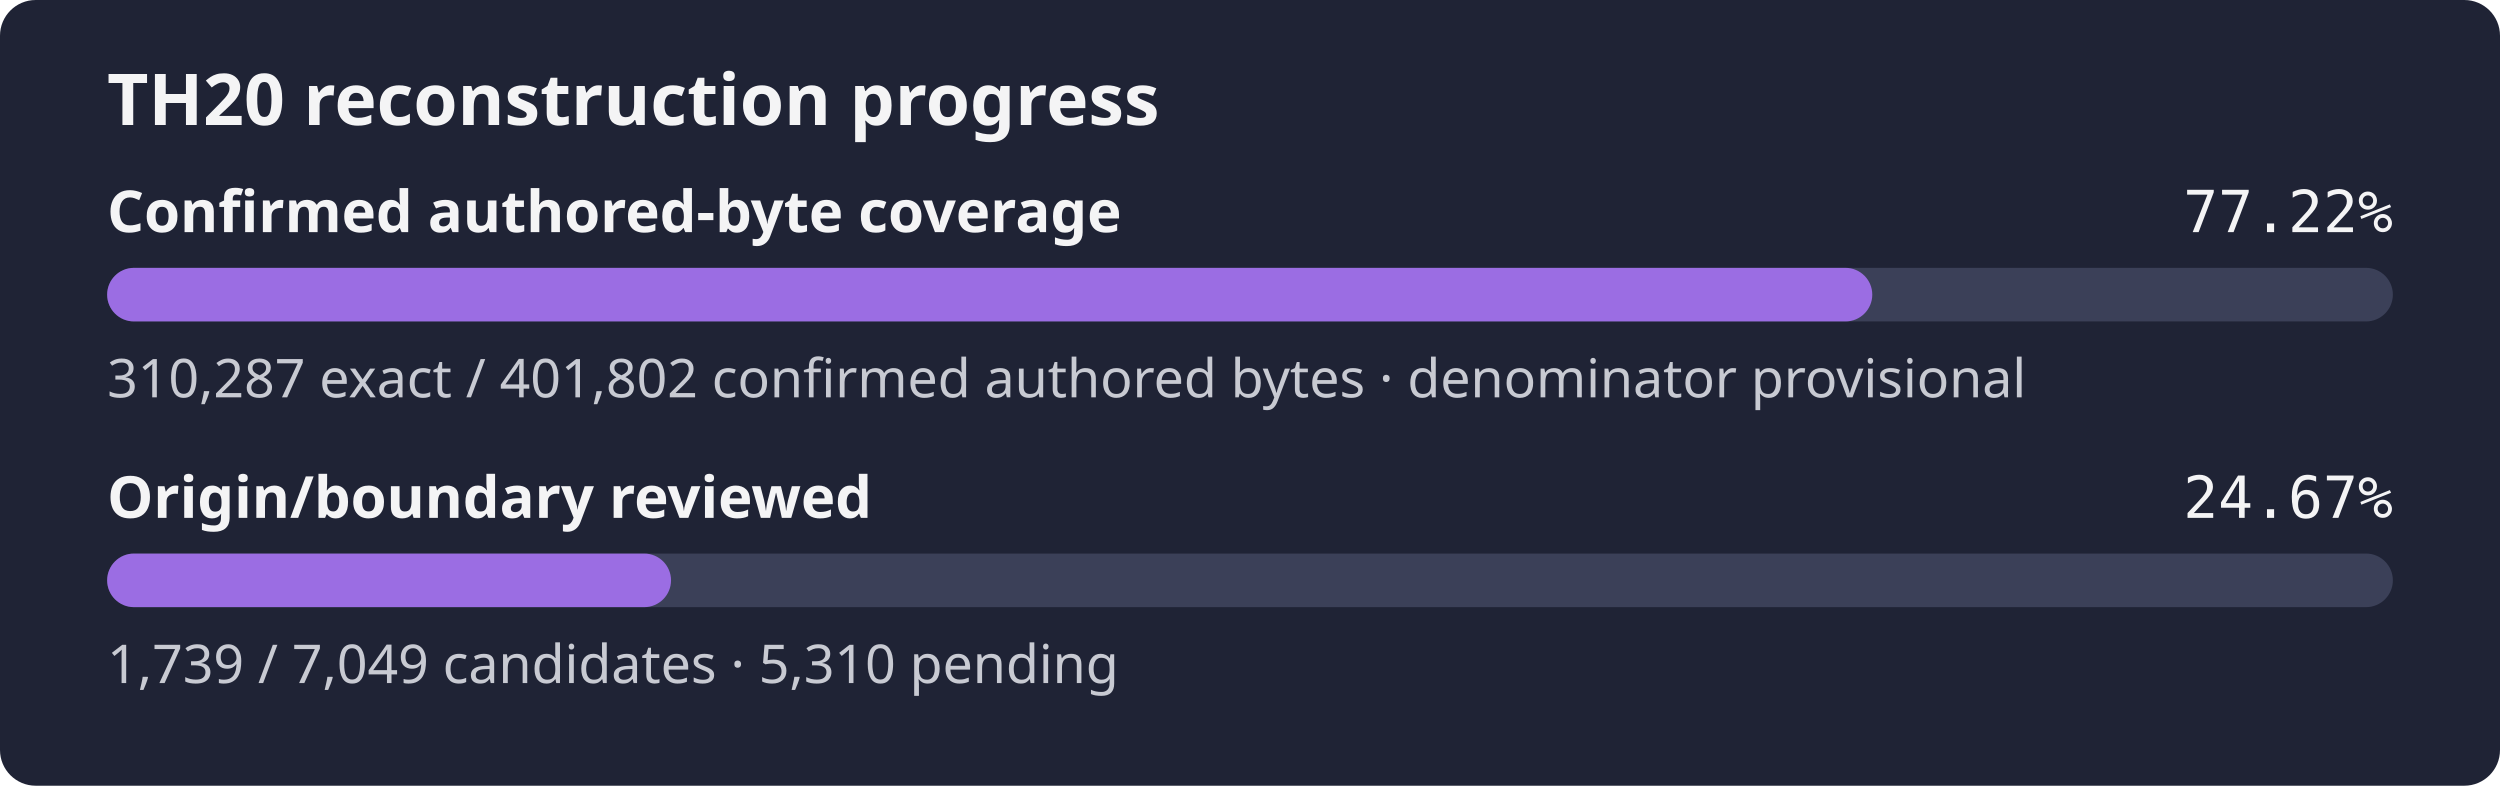
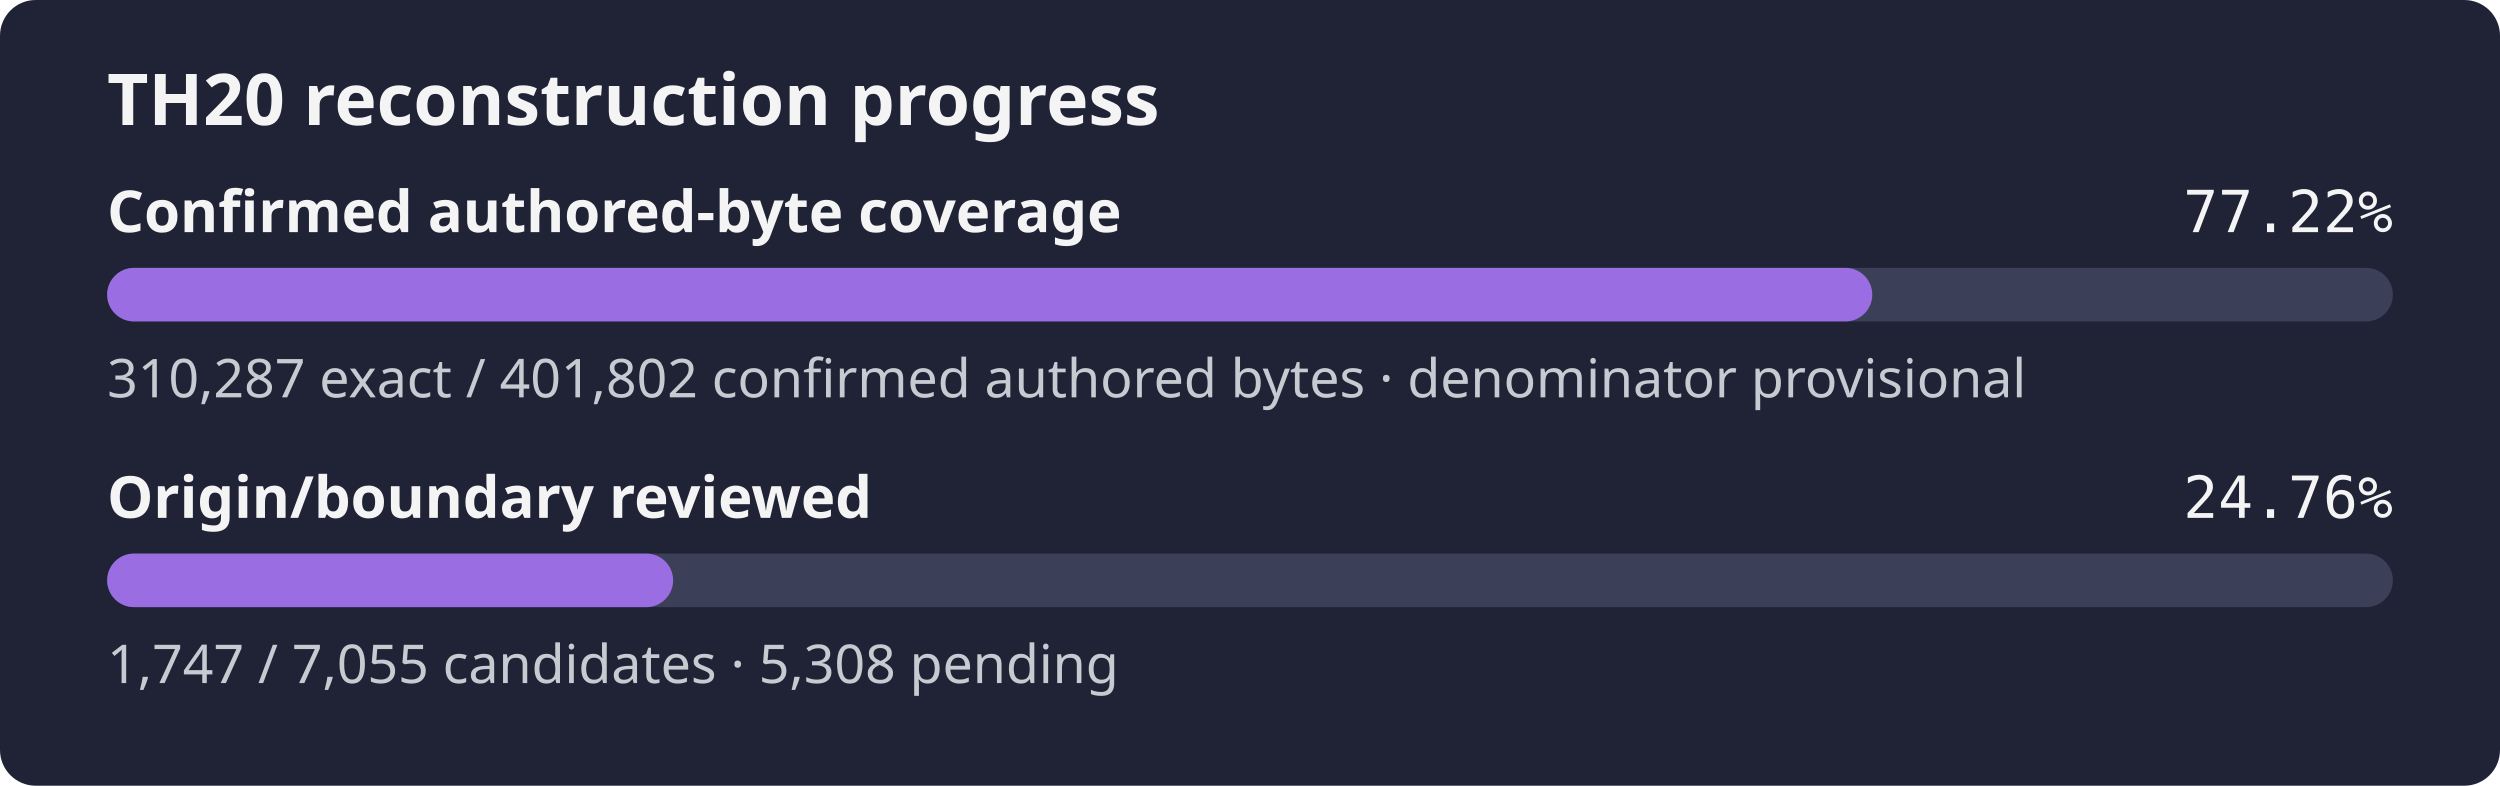
- <svg xmlns="http://www.w3.org/2000/svg" width="560" height="176" role="img" aria-label="TH20 reconstruction progress: 77.22% of the confirmed authored-byte set is exact, origin review 24.67%">
+ <svg xmlns="http://www.w3.org/2000/svg" width="560" height="176" role="img" aria-label="TH20 reconstruction progress: 77.22% of the confirmed authored-byte set is exact, origin review 24.76%">
  <rect width="560" height="176" rx="8" fill="#1f2335" />
  <text x="24" y="28" fill="#f4f4f5" font-family="sans-serif" font-size="16" font-weight="600">TH20 reconstruction progress</text>
  <text x="24" y="52" fill="#f4f4f5" font-family="sans-serif" font-size="13" font-weight="600">Confirmed authored-byte coverage</text>
  <text x="536" y="52" fill="#f4f4f5" text-anchor="end" font-family="monospace" font-size="13">77.22%</text>
  <rect x="24" y="60" width="512" height="12" rx="6" fill="#3b4058" />
  <rect x="24" y="60" width="395.39" height="12" rx="6" fill="#9b6de3" />
  <text x="24" y="89" fill="#c8cad2" font-family="sans-serif" font-size="12">310,287 exact / 401,802 confirmed authored bytes · denominator provisional</text>
  <text x="24" y="116" fill="#f4f4f5" font-family="sans-serif" font-size="13" font-weight="600">Origin/boundary reviewed</text>
-   <text x="536" y="116" fill="#f4f4f5" text-anchor="end" font-family="monospace" font-size="13">24.67%</text>
+   <text x="536" y="116" fill="#f4f4f5" text-anchor="end" font-family="monospace" font-size="13">24.76%</text>
  <rect x="24" y="124" width="512" height="12" rx="6" fill="#3b4058" />
-   <rect x="24" y="124" width="126.31" height="12" rx="6" fill="#9b6de3" />
-   <text x="24" y="153" fill="#c8cad2" font-family="sans-serif" font-size="12">1,739 / 7,049 candidates · 5,310 pending</text>
+   <rect x="24" y="124" width="126.78" height="12" rx="6" fill="#9b6de3" />
+   <text x="24" y="153" fill="#c8cad2" font-family="sans-serif" font-size="12">1,747 / 7,055 candidates · 5,308 pending</text>
</svg>
